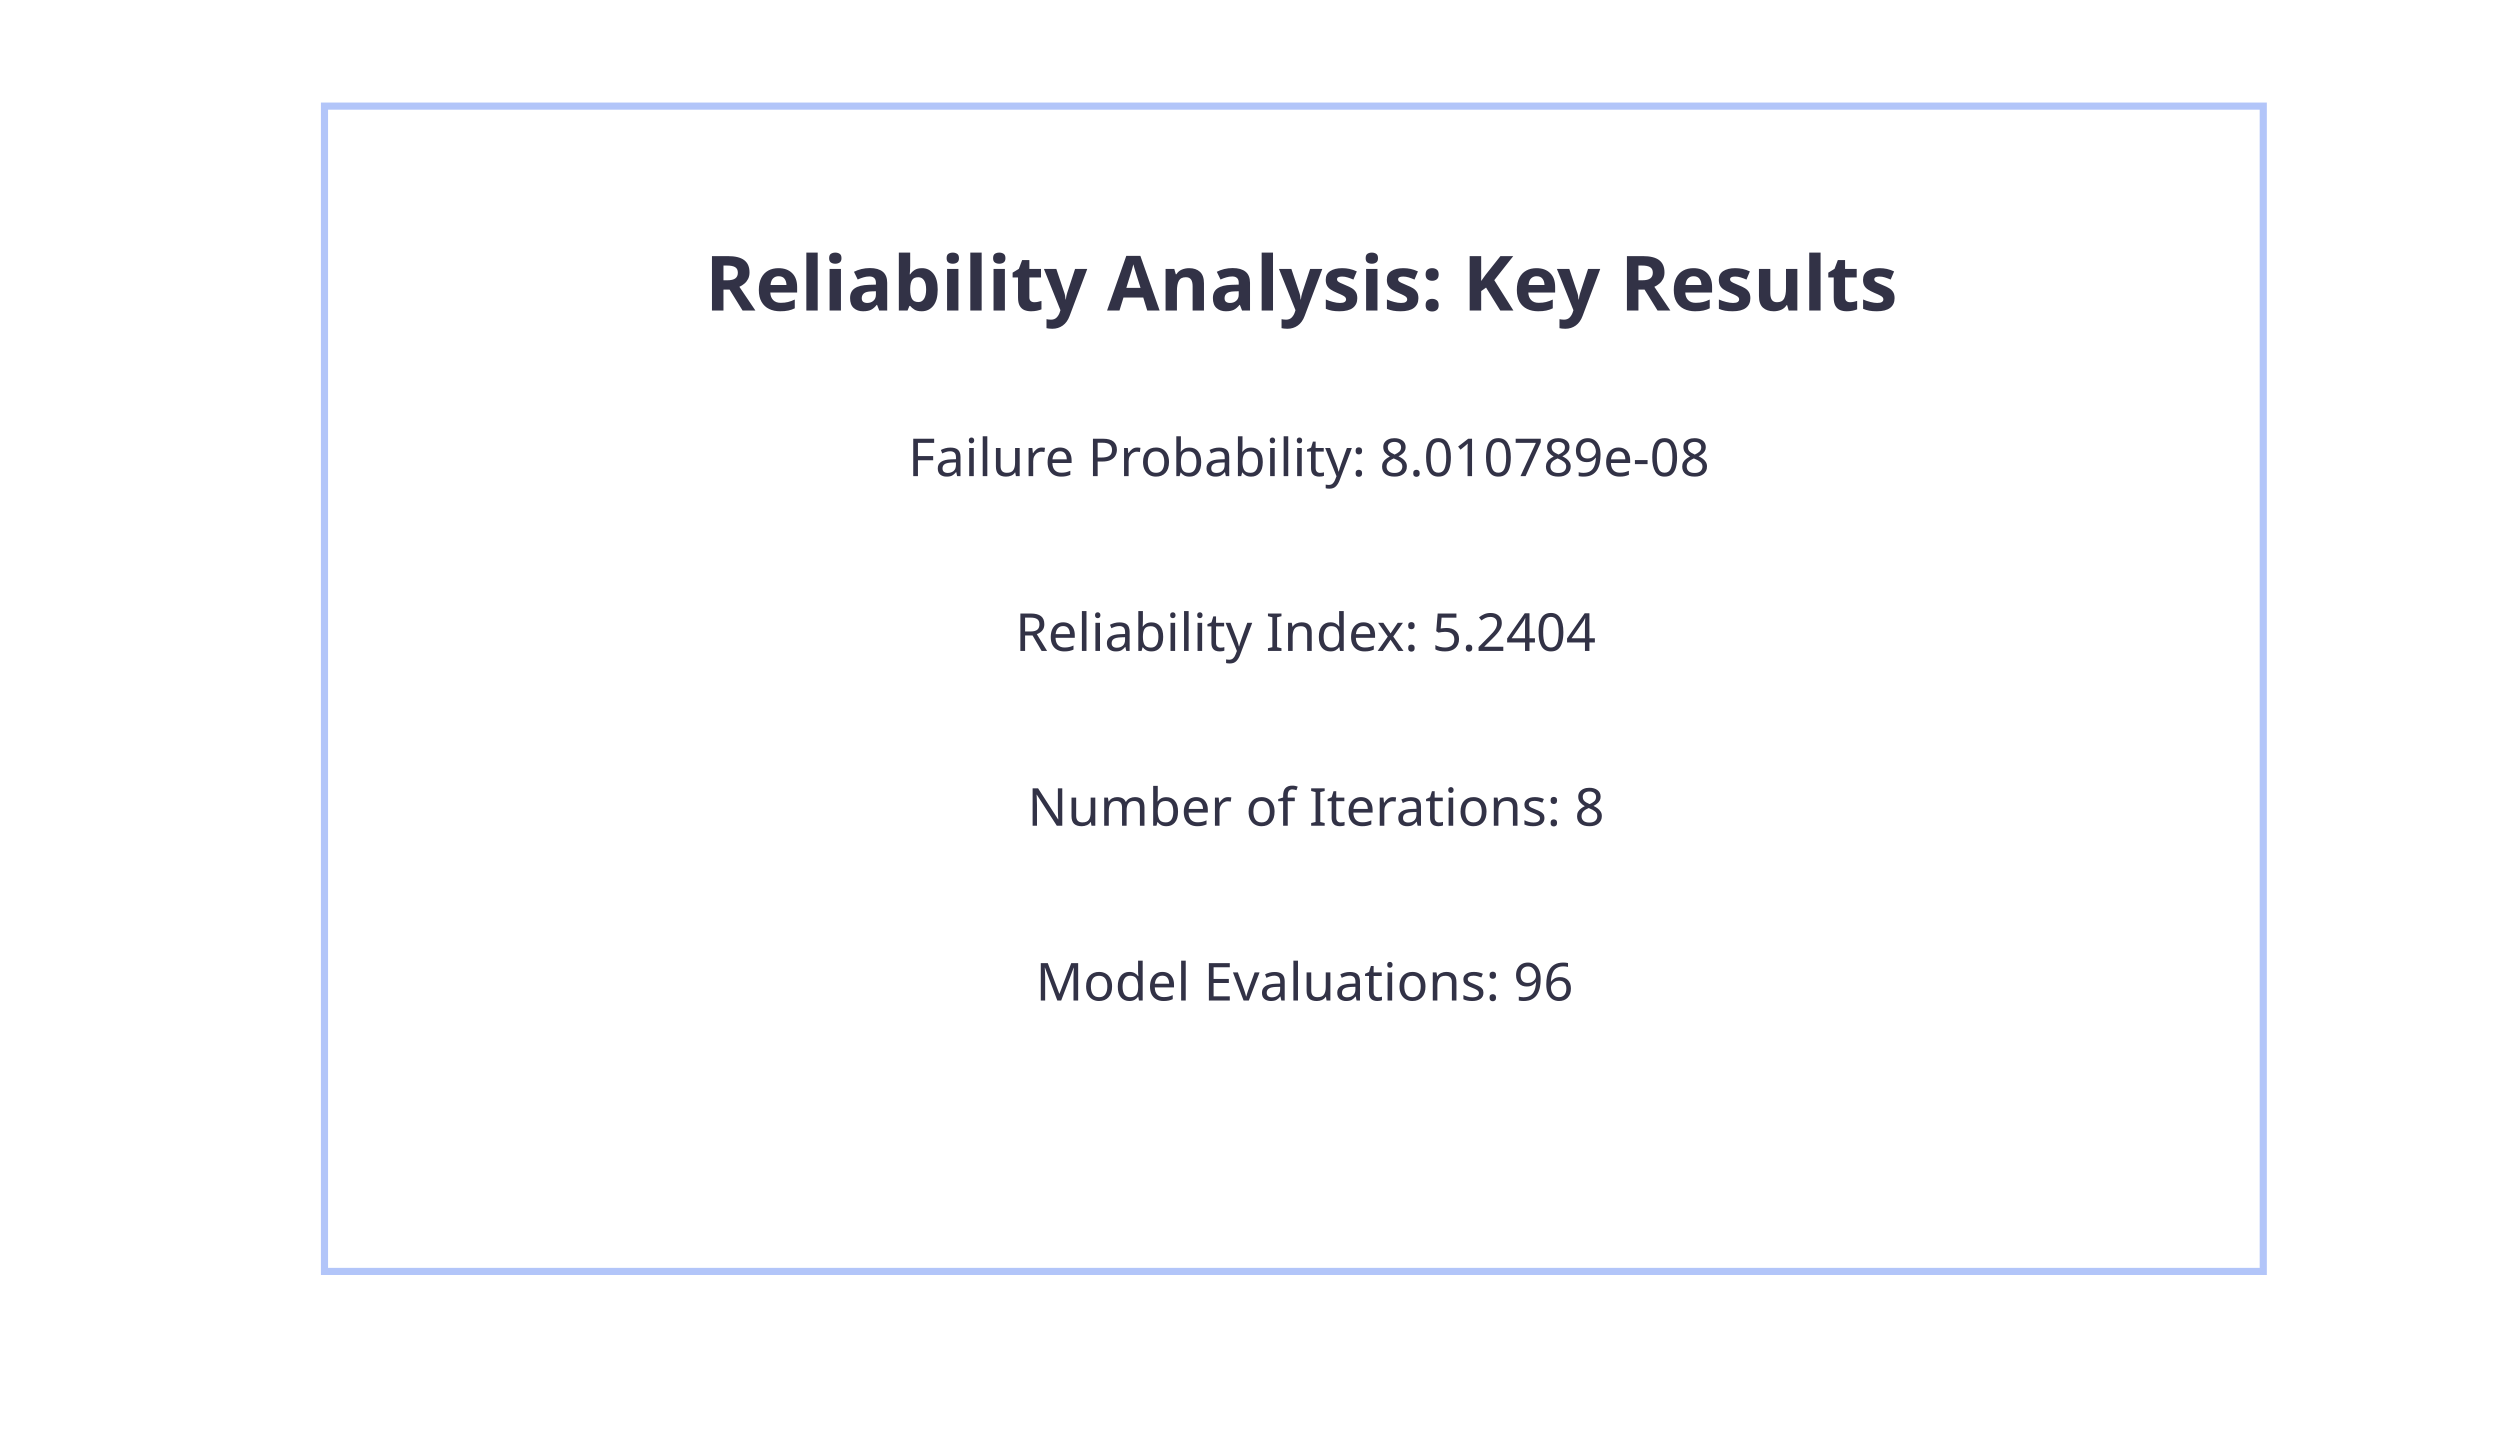
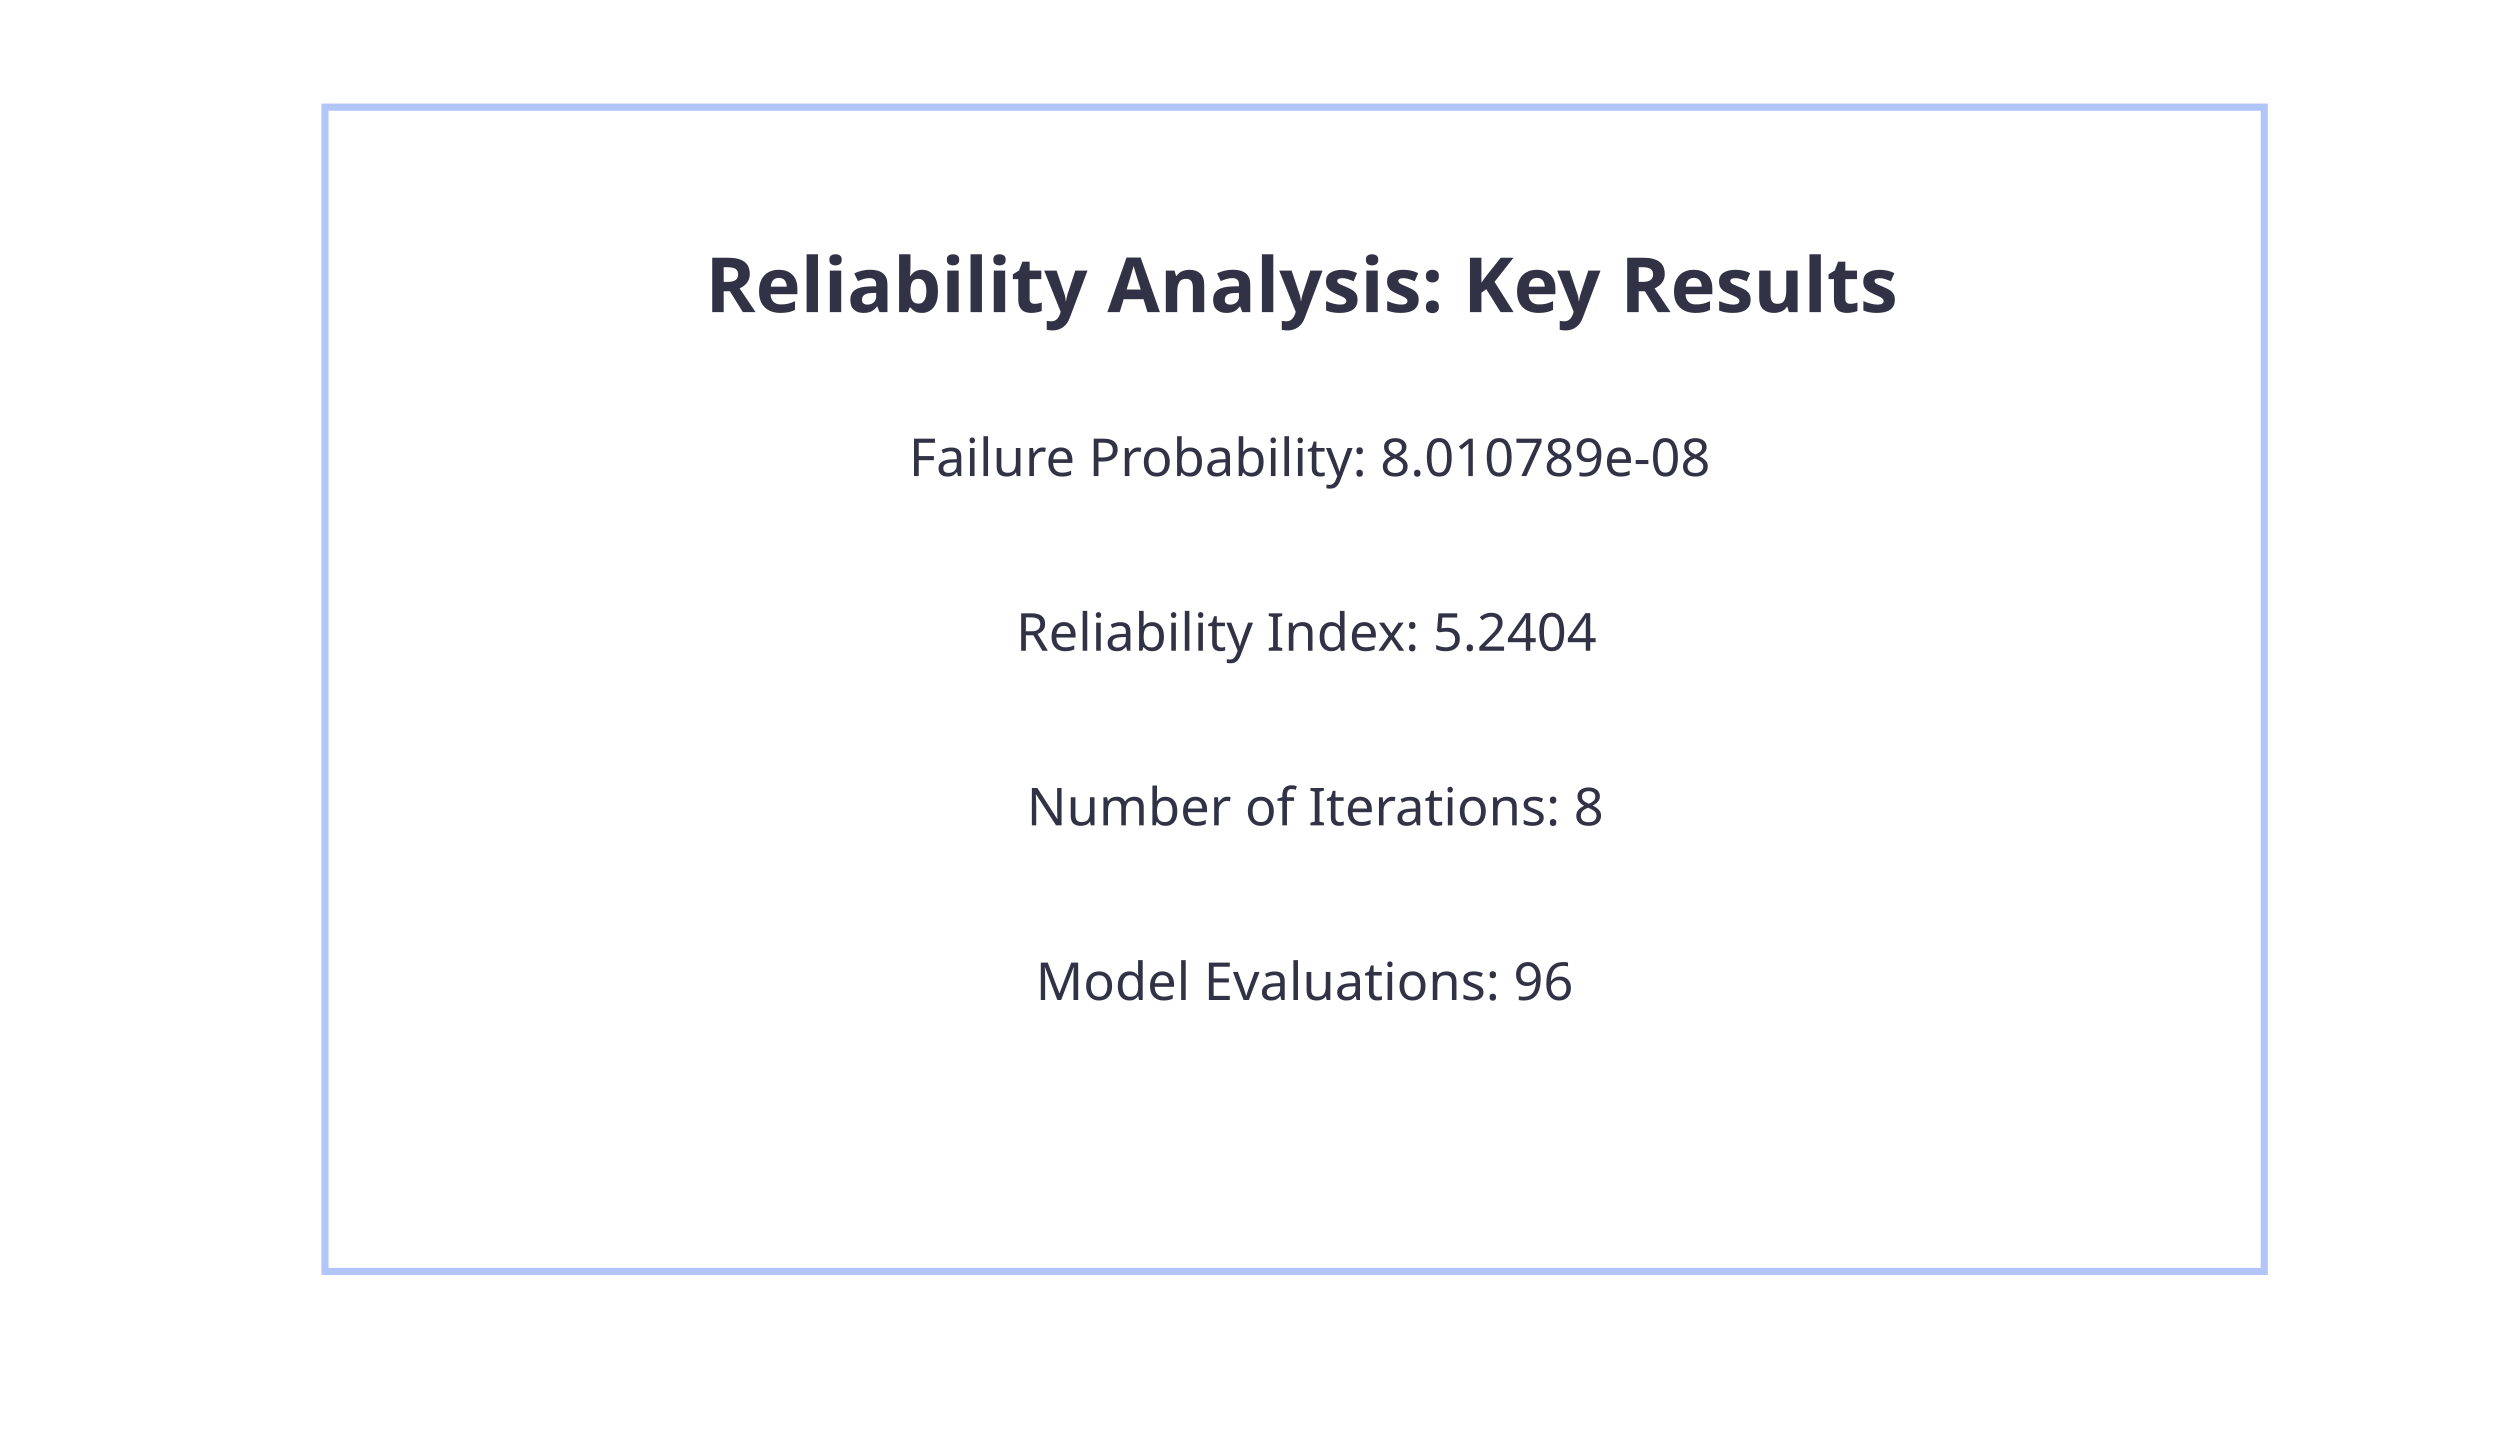
- <svg xmlns="http://www.w3.org/2000/svg" style="fill-opacity:1; color-rendering:auto; color-interpolation:auto; text-rendering:auto; stroke:black; stroke-linecap:square; stroke-miterlimit:10; shape-rendering:auto; stroke-opacity:1; fill:black; stroke-dasharray:none; font-weight:normal; stroke-width:1; font-family:'Dialog'; font-style:normal; stroke-linejoin:miter; font-size:12px; stroke-dashoffset:0; image-rendering:auto;" width="1225" height="700">
+ <svg xmlns="http://www.w3.org/2000/svg" style="fill-opacity:1; color-rendering:auto; color-interpolation:auto; text-rendering:auto; stroke:black; stroke-linecap:square; stroke-miterlimit:10; shape-rendering:auto; stroke-opacity:1; fill:black; stroke-dasharray:none; font-weight:normal; stroke-width:1; font-family:'Dialog'; font-style:normal; stroke-linejoin:miter; font-size:12px; stroke-dashoffset:0; image-rendering:auto;" width="700" height="400">
  <defs id="genericDefs" />
  <g>
    <defs id="defs1">
      <clipPath clipPathUnits="userSpaceOnUse" id="clipPath1">
-         <path d="M0 0 L1225 0 L1225 700 L0 700 L0 0 Z" />
+         <path d="M0 0 L700 0 L700 400 L0 400 L0 0 Z" />
      </clipPath>
      <font horiz-adv-x="75.0" id="font1">
        <font-face ascent="100.537" descent="21.973" units-per-em="100" style="font-style:normal; font-family:Dialog; font-weight:bold;" />
        <missing-glyph horiz-adv-x="75.0" d="M12.5 0 L12.5 62.5 L62.5 62.5 L62.5 0 L12.5 0 ZM14.062 1.562 L60.938 1.562 L60.938 60.938 L14.062 60.938 L14.062 1.562 Z" />
        <glyph unicode="u" horiz-adv-x="61.084" d="M41.312 0 L41.312 7.766 Q38.484 3.609 33.867 1.219 Q29.25 -1.172 24.125 -1.172 Q18.891 -1.172 14.742 1.125 Q10.594 3.422 8.742 7.57 Q6.891 11.719 6.891 19.047 L6.891 51.859 L20.609 51.859 L20.609 28.031 Q20.609 17.094 21.367 14.625 Q22.125 12.156 24.125 10.719 Q26.125 9.281 29.203 9.281 Q32.719 9.281 35.5 11.211 Q38.281 13.141 39.305 15.992 Q40.328 18.844 40.328 29.984 L40.328 51.859 L54.047 51.859 L54.047 0 L41.312 0 Z" />
        <glyph unicode="K" horiz-adv-x="72.217" d="M7.469 0 L7.469 71.578 L21.922 71.578 L21.922 39.797 L51.125 71.578 L70.562 71.578 L43.609 43.703 L72.016 0 L53.328 0 L33.641 33.594 L21.922 21.625 L21.922 0 L7.469 0 Z" />
        <glyph unicode=":" horiz-adv-x="33.301" d="M9.812 38.141 L9.812 51.859 L23.531 51.859 L23.531 38.141 L9.812 38.141 ZM9.812 0 L9.812 13.719 L23.531 13.719 L23.531 0 L9.812 0 Z" />
        <glyph unicode="s" horiz-adv-x="55.615" d="M2.344 14.797 L16.109 16.891 Q17 12.891 19.68 10.812 Q22.359 8.734 27.203 8.734 Q32.516 8.734 35.203 10.688 Q37.016 12.062 37.016 14.359 Q37.016 15.922 36.031 16.938 Q35.016 17.922 31.453 18.75 Q14.844 22.406 10.406 25.438 Q4.25 29.641 4.25 37.109 Q4.25 43.844 9.57 48.438 Q14.891 53.031 26.078 53.031 Q36.719 53.031 41.898 49.562 Q47.078 46.094 49.031 39.312 L36.078 36.922 Q35.25 39.938 32.93 41.555 Q30.609 43.172 26.312 43.172 Q20.906 43.172 18.562 41.656 Q17 40.578 17 38.875 Q17 37.406 18.359 36.375 Q20.219 35.016 31.18 32.523 Q42.141 30.031 46.484 26.422 Q50.781 22.75 50.781 16.219 Q50.781 9.078 44.828 3.953 Q38.875 -1.172 27.203 -1.172 Q16.609 -1.172 10.43 3.125 Q4.25 7.422 2.344 14.797 Z" />
        <glyph unicode="n" horiz-adv-x="61.084" d="M54.344 0 L40.625 0 L40.625 26.469 Q40.625 34.859 39.75 37.328 Q38.875 39.797 36.891 41.164 Q34.906 42.531 32.125 42.531 Q28.562 42.531 25.734 40.578 Q22.906 38.625 21.852 35.398 Q20.797 32.172 20.797 23.484 L20.797 0 L7.078 0 L7.078 51.859 L19.828 51.859 L19.828 44.234 Q26.609 53.031 36.922 53.031 Q41.453 53.031 45.211 51.391 Q48.969 49.75 50.898 47.211 Q52.828 44.672 53.586 41.453 Q54.344 38.234 54.344 32.234 L54.344 0 Z" />
        <glyph unicode="A" horiz-adv-x="72.217" d="M71.828 0 L56.109 0 L49.859 16.266 L21.234 16.266 L15.328 0 L0 0 L27.875 71.578 L43.172 71.578 L71.828 0 ZM45.219 28.328 L35.359 54.891 L25.688 28.328 L45.219 28.328 Z" />
        <glyph unicode=" " horiz-adv-x="27.783" d="" />
        <glyph unicode="y" horiz-adv-x="55.615" d="M0.688 51.859 L15.281 51.859 L27.688 15.047 L39.797 51.859 L54 51.859 L35.688 1.953 L32.422 -7.078 Q30.609 -11.625 28.977 -14.016 Q27.344 -16.406 25.219 -17.898 Q23.094 -19.391 19.992 -20.219 Q16.891 -21.047 12.984 -21.047 Q9.031 -21.047 5.219 -20.219 L4 -9.469 Q7.234 -10.109 9.812 -10.109 Q14.594 -10.109 16.891 -7.305 Q19.188 -4.5 20.406 -0.141 L0.688 51.859 Z" />
        <glyph unicode="t" horiz-adv-x="33.301" d="M30.953 51.859 L30.953 40.922 L21.578 40.922 L21.578 20.016 Q21.578 13.672 21.852 12.625 Q22.125 11.578 23.078 10.891 Q24.031 10.203 25.391 10.203 Q27.297 10.203 30.906 11.531 L32.078 0.875 Q27.297 -1.172 21.234 -1.172 Q17.531 -1.172 14.555 0.07 Q11.578 1.312 10.188 3.297 Q8.797 5.281 8.25 8.641 Q7.812 11.031 7.812 18.312 L7.812 40.922 L1.516 40.922 L1.516 51.859 L7.812 51.859 L7.812 62.156 L21.578 70.172 L21.578 51.859 L30.953 51.859 Z" />
        <glyph unicode="b" horiz-adv-x="61.084" d="M6.594 0 L6.594 71.578 L20.312 71.578 L20.312 45.797 Q26.656 53.031 35.359 53.031 Q44.828 53.031 51.031 46.172 Q57.234 39.312 57.234 26.469 Q57.234 13.188 50.906 6.008 Q44.578 -1.172 35.547 -1.172 Q31.109 -1.172 26.789 1.047 Q22.469 3.266 19.344 7.625 L19.344 0 L6.594 0 ZM20.219 27.047 Q20.219 19 22.75 15.141 Q26.312 9.672 32.234 9.672 Q36.766 9.672 39.969 13.555 Q43.172 17.438 43.172 25.781 Q43.172 34.672 39.945 38.602 Q36.719 42.531 31.688 42.531 Q26.766 42.531 23.492 38.695 Q20.219 34.859 20.219 27.047 Z" />
        <glyph unicode="a" horiz-adv-x="55.615" d="M17.438 36.031 L4.984 38.281 Q7.078 45.797 12.203 49.414 Q17.328 53.031 27.438 53.031 Q36.625 53.031 41.117 50.859 Q45.609 48.688 47.438 45.344 Q49.266 42 49.266 33.062 L49.125 17.047 Q49.125 10.203 49.781 6.961 Q50.438 3.719 52.25 0 L38.672 0 Q38.141 1.375 37.359 4.047 Q37.016 5.281 36.859 5.672 Q33.344 2.25 29.344 0.539 Q25.344 -1.172 20.797 -1.172 Q12.797 -1.172 8.18 3.172 Q3.562 7.516 3.562 14.156 Q3.562 18.562 5.664 22 Q7.766 25.438 11.547 27.273 Q15.328 29.109 22.469 30.469 Q32.078 32.281 35.797 33.844 L35.797 35.203 Q35.797 39.156 33.844 40.844 Q31.891 42.531 26.469 42.531 Q22.797 42.531 20.75 41.094 Q18.703 39.656 17.438 36.031 ZM35.797 24.906 Q33.156 24.031 27.445 22.805 Q21.734 21.578 19.969 20.406 Q17.281 18.5 17.281 15.578 Q17.281 12.703 19.43 10.602 Q21.578 8.5 24.906 8.5 Q28.609 8.5 31.984 10.938 Q34.469 12.797 35.25 15.484 Q35.797 17.234 35.797 22.172 L35.797 24.906 Z" />
        <glyph unicode="i" horiz-adv-x="27.783" d="M7.172 58.891 L7.172 71.578 L20.906 71.578 L20.906 58.891 L7.172 58.891 ZM7.172 0 L7.172 51.859 L20.906 51.859 L20.906 0 L7.172 0 Z" />
        <glyph unicode="l" horiz-adv-x="27.783" d="M7.172 0 L7.172 71.578 L20.906 71.578 L20.906 0 L7.172 0 Z" />
        <glyph unicode="e" horiz-adv-x="55.615" d="M37.203 16.5 L50.875 14.203 Q48.25 6.688 42.555 2.758 Q36.859 -1.172 28.328 -1.172 Q14.797 -1.172 8.297 7.672 Q3.172 14.75 3.172 25.531 Q3.172 38.422 9.914 45.727 Q16.656 53.031 26.953 53.031 Q38.531 53.031 45.219 45.391 Q51.906 37.75 51.609 21.969 L17.234 21.969 Q17.391 15.875 20.562 12.477 Q23.734 9.078 28.469 9.078 Q31.688 9.078 33.883 10.836 Q36.078 12.594 37.203 16.5 ZM37.984 30.375 Q37.844 36.328 34.914 39.43 Q31.984 42.531 27.781 42.531 Q23.297 42.531 20.359 39.266 Q17.438 35.984 17.484 30.375 L37.984 30.375 Z" />
        <glyph unicode="R" horiz-adv-x="72.217" d="M7.328 0 L7.328 71.578 L37.75 71.578 Q49.219 71.578 54.422 69.648 Q59.625 67.719 62.75 62.789 Q65.875 57.859 65.875 51.516 Q65.875 43.453 61.133 38.203 Q56.391 32.953 46.969 31.594 Q51.656 28.859 54.711 25.586 Q57.766 22.312 62.938 13.969 L71.688 0 L54.391 0 L43.953 15.578 Q38.375 23.922 36.328 26.094 Q34.281 28.266 31.984 29.078 Q29.688 29.891 24.703 29.891 L21.781 29.891 L21.781 0 L7.328 0 ZM21.781 41.312 L32.469 41.312 Q42.875 41.312 45.461 42.188 Q48.047 43.062 49.516 45.211 Q50.984 47.359 50.984 50.594 Q50.984 54.203 49.055 56.422 Q47.125 58.641 43.609 59.234 Q41.844 59.469 33.062 59.469 L21.781 59.469 L21.781 41.312 Z" />
      </font>
      <font horiz-adv-x="75.0" id="font2">
        <font-face ascent="100.537" descent="21.973" units-per-em="100" style="font-style:normal; font-family:Dialog; font-weight:normal;" />
        <missing-glyph horiz-adv-x="75.0" d="M12.5 0 L12.5 62.5 L62.5 62.5 L62.5 0 L12.5 0 ZM14.062 1.562 L60.938 1.562 L60.938 60.938 L14.062 60.938 L14.062 1.562 Z" />
        <glyph unicode="-" horiz-adv-x="33.301" d="M3.172 21.484 L3.172 30.328 L30.172 30.328 L30.172 21.484 L3.172 21.484 Z" />
        <glyph unicode="9" horiz-adv-x="55.615" d="M5.469 16.547 L13.922 17.328 Q14.984 11.375 18.016 8.688 Q21.047 6 25.781 6 Q29.828 6 32.883 7.859 Q35.938 9.719 37.891 12.82 Q39.844 15.922 41.164 21.195 Q42.484 26.469 42.484 31.938 Q42.484 32.516 42.438 33.688 Q39.797 29.5 35.234 26.883 Q30.672 24.266 25.344 24.266 Q16.453 24.266 10.305 30.711 Q4.156 37.156 4.156 47.703 Q4.156 58.594 10.578 65.234 Q17 71.875 26.656 71.875 Q33.641 71.875 39.43 68.117 Q45.219 64.359 48.219 57.398 Q51.219 50.438 51.219 37.25 Q51.219 23.531 48.242 15.406 Q45.266 7.281 39.383 3.031 Q33.5 -1.219 25.594 -1.219 Q17.188 -1.219 11.867 3.445 Q6.547 8.109 5.469 16.547 ZM41.453 48.141 Q41.453 55.719 37.43 60.156 Q33.406 64.594 27.734 64.594 Q21.875 64.594 17.531 59.812 Q13.188 55.031 13.188 47.406 Q13.188 40.578 17.312 36.305 Q21.438 32.031 27.484 32.031 Q33.594 32.031 37.523 36.305 Q41.453 40.578 41.453 48.141 Z" />
        <glyph unicode="7" horiz-adv-x="55.615" d="M4.734 62.203 L4.734 70.656 L51.078 70.656 L51.078 63.812 Q44.234 56.547 37.523 44.484 Q30.812 32.422 27.156 19.672 Q24.516 10.688 23.781 0 L14.75 0 Q14.891 8.453 18.062 20.414 Q21.234 32.375 27.172 43.484 Q33.109 54.594 39.797 62.203 L4.734 62.203 Z" />
        <glyph unicode="1" horiz-adv-x="55.615" d="M37.25 0 L28.469 0 L28.469 56 Q25.297 52.984 20.141 49.953 Q14.984 46.922 10.891 45.406 L10.891 53.906 Q18.266 57.375 23.781 62.305 Q29.297 67.234 31.594 71.875 L37.25 71.875 L37.25 0 Z" />
        <glyph unicode="0" horiz-adv-x="55.615" d="M4.156 35.297 Q4.156 48 6.766 55.742 Q9.375 63.484 14.523 67.68 Q19.672 71.875 27.484 71.875 Q33.25 71.875 37.594 69.555 Q41.938 67.234 44.773 62.867 Q47.609 58.5 49.219 52.227 Q50.828 45.953 50.828 35.297 Q50.828 22.703 48.242 14.969 Q45.656 7.234 40.508 3.008 Q35.359 -1.219 27.484 -1.219 Q17.141 -1.219 11.234 6.203 Q4.156 15.141 4.156 35.297 ZM13.188 35.297 Q13.188 17.672 17.312 11.836 Q21.438 6 27.484 6 Q33.547 6 37.672 11.859 Q41.797 17.719 41.797 35.297 Q41.797 52.984 37.672 58.789 Q33.547 64.594 27.391 64.594 Q21.344 64.594 17.719 59.469 Q13.188 52.938 13.188 35.297 Z" />
        <glyph unicode="." horiz-adv-x="27.783" d="M9.078 0 L9.078 10.016 L19.094 10.016 L19.094 0 L9.078 0 Z" />
        <glyph unicode="8" horiz-adv-x="55.615" d="M17.672 38.812 Q12.203 40.828 9.57 44.539 Q6.938 48.25 6.938 53.422 Q6.938 61.234 12.555 66.555 Q18.172 71.875 27.484 71.875 Q36.859 71.875 42.578 66.43 Q48.297 60.984 48.297 53.172 Q48.297 48.188 45.68 44.508 Q43.062 40.828 37.75 38.812 Q44.344 36.672 47.781 31.883 Q51.219 27.094 51.219 20.453 Q51.219 11.281 44.727 5.031 Q38.234 -1.219 27.641 -1.219 Q17.047 -1.219 10.547 5.055 Q4.047 11.328 4.047 20.703 Q4.047 27.688 7.594 32.398 Q11.141 37.109 17.672 38.812 ZM15.922 53.719 Q15.922 48.641 19.195 45.414 Q22.469 42.188 27.688 42.188 Q32.766 42.188 36.016 45.383 Q39.266 48.578 39.266 53.219 Q39.266 58.062 35.914 61.359 Q32.562 64.656 27.594 64.656 Q22.562 64.656 19.242 61.43 Q15.922 58.203 15.922 53.719 ZM13.094 20.656 Q13.094 16.891 14.875 13.375 Q16.656 9.859 20.172 7.93 Q23.688 6 27.734 6 Q34.031 6 38.133 10.055 Q42.234 14.109 42.234 20.359 Q42.234 26.703 38.016 30.859 Q33.797 35.016 27.438 35.016 Q21.234 35.016 17.164 30.914 Q13.094 26.812 13.094 20.656 Z" />
        <glyph unicode=":" horiz-adv-x="27.783" d="M9.031 41.844 L9.031 51.859 L19.047 51.859 L19.047 41.844 L9.031 41.844 ZM9.031 0 L9.031 10.016 L19.047 10.016 L19.047 0 L9.031 0 Z" />
        <glyph unicode="y" horiz-adv-x="50.0" d="M6.203 -19.969 L5.219 -11.719 Q8.109 -12.5 10.25 -12.5 Q13.188 -12.5 14.945 -11.523 Q16.703 -10.547 17.828 -8.797 Q18.656 -7.469 20.516 -2.25 Q20.75 -1.516 21.297 -0.094 L1.609 51.859 L11.078 51.859 L21.875 21.828 Q23.969 16.109 25.641 9.812 Q27.156 15.875 29.25 21.625 L40.328 51.859 L49.125 51.859 L29.391 -0.875 Q26.219 -9.422 24.469 -12.641 Q22.125 -17 19.094 -19.023 Q16.062 -21.047 11.859 -21.047 Q9.328 -21.047 6.203 -19.969 Z" />
        <glyph unicode="t" horiz-adv-x="27.783" d="M25.781 7.859 L27.047 0.094 Q23.344 -0.688 20.406 -0.688 Q15.625 -0.688 12.992 0.828 Q10.359 2.344 9.281 4.812 Q8.203 7.281 8.203 15.188 L8.203 45.016 L1.766 45.016 L1.766 51.859 L8.203 51.859 L8.203 64.703 L16.938 69.969 L16.938 51.859 L25.781 51.859 L25.781 45.016 L16.938 45.016 L16.938 14.703 Q16.938 10.938 17.406 9.867 Q17.875 8.797 18.922 8.156 Q19.969 7.516 21.922 7.516 Q23.391 7.516 25.781 7.859 Z" />
        <glyph unicode="b" horiz-adv-x="55.615" d="M14.703 0 L6.547 0 L6.547 71.578 L15.328 71.578 L15.328 46.047 Q20.906 53.031 29.547 53.031 Q34.328 53.031 38.602 51.102 Q42.875 49.172 45.633 45.68 Q48.391 42.188 49.953 37.258 Q51.516 32.328 51.516 26.703 Q51.516 13.375 44.922 6.102 Q38.328 -1.172 29.109 -1.172 Q19.922 -1.172 14.703 6.5 L14.703 0 ZM14.594 26.312 Q14.594 17 17.141 12.844 Q21.297 6.062 28.375 6.062 Q34.125 6.062 38.328 11.062 Q42.531 16.062 42.531 25.984 Q42.531 36.141 38.5 40.969 Q34.469 45.797 28.766 45.797 Q23 45.797 18.797 40.797 Q14.594 35.797 14.594 26.312 Z" />
        <glyph unicode="o" horiz-adv-x="55.615" d="M3.328 25.922 Q3.328 40.328 11.328 47.266 Q18.016 53.031 27.641 53.031 Q38.328 53.031 45.117 46.023 Q51.906 39.016 51.906 26.656 Q51.906 16.656 48.906 10.914 Q45.906 5.172 40.164 2 Q34.422 -1.172 27.641 -1.172 Q16.75 -1.172 10.039 5.812 Q3.328 12.797 3.328 25.922 ZM12.359 25.922 Q12.359 15.969 16.703 11.016 Q21.047 6.062 27.641 6.062 Q34.188 6.062 38.531 11.039 Q42.875 16.016 42.875 26.219 Q42.875 35.844 38.5 40.797 Q34.125 45.75 27.641 45.75 Q21.047 45.75 16.703 40.82 Q12.359 35.891 12.359 25.922 Z" />
        <glyph unicode="P" horiz-adv-x="66.699" d="M7.719 0 L7.719 71.578 L34.719 71.578 Q41.844 71.578 45.609 70.906 Q50.875 70.016 54.445 67.555 Q58.016 65.094 60.188 60.648 Q62.359 56.203 62.359 50.875 Q62.359 41.75 56.547 35.43 Q50.734 29.109 35.547 29.109 L17.188 29.109 L17.188 0 L7.719 0 ZM17.188 37.547 L35.688 37.547 Q44.875 37.547 48.734 40.969 Q52.594 44.391 52.594 50.594 Q52.594 55.078 50.32 58.273 Q48.047 61.469 44.344 62.5 Q41.938 63.141 35.5 63.141 L17.188 63.141 L17.188 37.547 Z" />
        <glyph unicode=" " horiz-adv-x="27.783" d="" />
        <glyph unicode="e" horiz-adv-x="55.615" d="M42.094 16.703 L51.172 15.578 Q49.031 7.625 43.219 3.227 Q37.406 -1.172 28.375 -1.172 Q17 -1.172 10.328 5.836 Q3.656 12.844 3.656 25.484 Q3.656 38.578 10.398 45.805 Q17.141 53.031 27.875 53.031 Q38.281 53.031 44.875 45.953 Q51.469 38.875 51.469 26.031 Q51.469 25.25 51.422 23.688 L12.75 23.688 Q13.234 15.141 17.578 10.602 Q21.922 6.062 28.422 6.062 Q33.25 6.062 36.672 8.602 Q40.094 11.141 42.094 16.703 ZM13.234 30.906 L42.188 30.906 Q41.609 37.453 38.875 40.719 Q34.672 45.797 27.984 45.797 Q21.922 45.797 17.797 41.75 Q13.672 37.703 13.234 30.906 Z" />
        <glyph unicode="r" horiz-adv-x="33.301" d="M6.5 0 L6.5 51.859 L14.406 51.859 L14.406 44 Q17.438 49.516 20 51.273 Q22.562 53.031 25.641 53.031 Q30.078 53.031 34.672 50.203 L31.641 42.047 Q28.422 43.953 25.203 43.953 Q22.312 43.953 20.016 42.219 Q17.719 40.484 16.75 37.406 Q15.281 32.719 15.281 27.156 L15.281 0 L6.5 0 Z" />
        <glyph unicode="u" horiz-adv-x="55.615" d="M40.578 0 L40.578 7.625 Q34.516 -1.172 24.125 -1.172 Q19.531 -1.172 15.555 0.586 Q11.578 2.344 9.648 5.008 Q7.719 7.672 6.938 11.531 Q6.391 14.109 6.391 19.734 L6.391 51.859 L15.188 51.859 L15.188 23.094 Q15.188 16.219 15.719 13.812 Q16.547 10.359 19.234 8.375 Q21.922 6.391 25.875 6.391 Q29.828 6.391 33.297 8.422 Q36.766 10.453 38.211 13.945 Q39.656 17.438 39.656 24.078 L39.656 51.859 L48.438 51.859 L48.438 0 L40.578 0 Z" />
        <glyph unicode="l" horiz-adv-x="22.217" d="M6.391 0 L6.391 71.578 L15.188 71.578 L15.188 0 L6.391 0 Z" />
        <glyph unicode="i" horiz-adv-x="22.217" d="M6.641 61.469 L6.641 71.578 L15.438 71.578 L15.438 61.469 L6.641 61.469 ZM6.641 0 L6.641 51.859 L15.438 51.859 L15.438 0 L6.641 0 Z" />
        <glyph unicode="a" horiz-adv-x="55.615" d="M40.438 6.391 Q35.547 2.25 31.031 0.539 Q26.516 -1.172 21.344 -1.172 Q12.797 -1.172 8.203 3 Q3.609 7.172 3.609 13.672 Q3.609 17.484 5.344 20.633 Q7.078 23.781 9.891 25.688 Q12.703 27.594 16.219 28.562 Q18.797 29.25 24.031 29.891 Q34.672 31.156 39.703 32.906 Q39.75 34.719 39.75 35.203 Q39.75 40.578 37.25 42.781 Q33.891 45.75 27.25 45.75 Q21.047 45.75 18.094 43.578 Q15.141 41.406 13.719 35.891 L5.125 37.062 Q6.297 42.578 8.984 45.969 Q11.672 49.359 16.75 51.195 Q21.828 53.031 28.516 53.031 Q35.156 53.031 39.305 51.469 Q43.453 49.906 45.406 47.539 Q47.359 45.172 48.141 41.547 Q48.578 39.312 48.578 33.453 L48.578 21.734 Q48.578 9.469 49.141 6.227 Q49.703 2.984 51.375 0 L42.188 0 Q40.828 2.734 40.438 6.391 ZM39.703 26.031 Q34.906 24.078 25.344 22.703 Q19.922 21.922 17.68 20.945 Q15.438 19.969 14.211 18.094 Q12.984 16.219 12.984 13.922 Q12.984 10.406 15.648 8.062 Q18.312 5.719 23.438 5.719 Q28.516 5.719 32.469 7.938 Q36.422 10.156 38.281 14.016 Q39.703 17 39.703 22.797 L39.703 26.031 Z" />
        <glyph unicode="F" horiz-adv-x="61.084" d="M8.203 0 L8.203 71.578 L56.5 71.578 L56.5 63.141 L17.672 63.141 L17.672 40.969 L51.266 40.969 L51.266 32.516 L17.672 32.516 L17.672 0 L8.203 0 Z" />
        <glyph unicode="4" horiz-adv-x="55.615" d="M32.328 0 L32.328 17.141 L1.266 17.141 L1.266 25.203 L33.938 71.578 L41.109 71.578 L41.109 25.203 L50.781 25.203 L50.781 17.141 L41.109 17.141 L41.109 0 L32.328 0 ZM32.328 25.203 L32.328 57.469 L9.906 25.203 L32.328 25.203 Z" />
        <glyph unicode="2" horiz-adv-x="55.615" d="M50.344 8.453 L50.344 0 L3.031 0 Q2.938 3.172 4.047 6.109 Q5.859 10.938 9.836 15.625 Q13.812 20.312 21.344 26.469 Q33.016 36.031 37.117 41.625 Q41.219 47.219 41.219 52.203 Q41.219 57.422 37.477 61.008 Q33.734 64.594 27.734 64.594 Q21.391 64.594 17.578 60.789 Q13.766 56.984 13.719 50.25 L4.688 51.172 Q5.609 61.281 11.664 66.578 Q17.719 71.875 27.938 71.875 Q38.234 71.875 44.242 66.164 Q50.25 60.453 50.25 52 Q50.25 47.703 48.492 43.555 Q46.734 39.406 42.656 34.812 Q38.578 30.219 29.109 22.219 Q21.188 15.578 18.945 13.211 Q16.703 10.844 15.234 8.453 L50.344 8.453 Z" />
        <glyph unicode="5" horiz-adv-x="55.615" d="M4.156 18.75 L13.375 19.531 Q14.406 12.797 18.141 9.398 Q21.875 6 27.156 6 Q33.5 6 37.891 10.789 Q42.281 15.578 42.281 23.484 Q42.281 31 38.062 35.352 Q33.844 39.703 27 39.703 Q22.75 39.703 19.336 37.773 Q15.922 35.844 13.969 32.766 L5.719 33.844 L12.641 70.609 L48.25 70.609 L48.25 62.203 L19.672 62.203 L15.828 42.969 Q22.266 47.469 29.344 47.469 Q38.719 47.469 45.164 40.969 Q51.609 34.469 51.609 24.266 Q51.609 14.547 45.953 7.469 Q39.062 -1.219 27.156 -1.219 Q17.391 -1.219 11.211 4.25 Q5.031 9.719 4.156 18.75 Z" />
        <glyph unicode="x" horiz-adv-x="50.0" d="M0.734 0 L19.672 26.953 L2.156 51.859 L13.141 51.859 L21.094 39.703 Q23.344 36.234 24.703 33.891 Q26.859 37.109 28.656 39.594 L37.406 51.859 L47.906 51.859 L29.984 27.438 L49.266 0 L38.484 0 L27.828 16.109 L25 20.453 L11.375 0 L0.734 0 Z" />
        <glyph unicode="d" horiz-adv-x="55.615" d="M40.234 0 L40.234 6.547 Q35.297 -1.172 25.734 -1.172 Q19.531 -1.172 14.328 2.25 Q9.125 5.672 6.273 11.797 Q3.422 17.922 3.422 25.875 Q3.422 33.641 6.008 39.969 Q8.594 46.297 13.773 49.664 Q18.953 53.031 25.344 53.031 Q30.031 53.031 33.695 51.055 Q37.359 49.078 39.656 45.906 L39.656 71.578 L48.391 71.578 L48.391 0 L40.234 0 ZM12.453 25.875 Q12.453 15.922 16.648 10.992 Q20.844 6.062 26.562 6.062 Q32.328 6.062 36.352 10.773 Q40.375 15.484 40.375 25.141 Q40.375 35.797 36.273 40.773 Q32.172 45.75 26.172 45.75 Q20.312 45.75 16.383 40.969 Q12.453 36.188 12.453 25.875 Z" />
        <glyph unicode="n" horiz-adv-x="55.615" d="M6.594 0 L6.594 51.859 L14.5 51.859 L14.5 44.484 Q20.219 53.031 31 53.031 Q35.688 53.031 39.625 51.344 Q43.562 49.656 45.516 46.922 Q47.469 44.188 48.25 40.438 Q48.734 37.984 48.734 31.891 L48.734 0 L39.938 0 L39.938 31.547 Q39.938 36.922 38.914 39.578 Q37.891 42.234 35.281 43.82 Q32.672 45.406 29.156 45.406 Q23.531 45.406 19.453 41.844 Q15.375 38.281 15.375 28.328 L15.375 0 L6.594 0 Z" />
        <glyph unicode="I" horiz-adv-x="27.783" d="M9.328 0 L9.328 71.578 L18.797 71.578 L18.797 0 L9.328 0 Z" />
        <glyph unicode="R" horiz-adv-x="72.217" d="M7.859 0 L7.859 71.578 L39.594 71.578 Q49.172 71.578 54.148 69.648 Q59.125 67.719 62.109 62.836 Q65.094 57.953 65.094 52.047 Q65.094 44.438 60.156 39.211 Q55.219 33.984 44.922 32.562 Q48.688 30.766 50.641 29 Q54.781 25.203 58.5 19.484 L70.953 0 L59.031 0 L49.562 14.891 Q45.406 21.344 42.727 24.758 Q40.047 28.172 37.922 29.539 Q35.797 30.906 33.594 31.453 Q31.984 31.781 28.328 31.781 L17.328 31.781 L17.328 0 L7.859 0 ZM17.328 39.984 L37.703 39.984 Q44.188 39.984 47.852 41.328 Q51.516 42.672 53.422 45.625 Q55.328 48.578 55.328 52.047 Q55.328 57.125 51.641 60.398 Q47.953 63.672 39.984 63.672 L17.328 63.672 L17.328 39.984 Z" />
        <glyph unicode="s" horiz-adv-x="50.0" d="M3.078 15.484 L11.766 16.844 Q12.5 11.625 15.844 8.844 Q19.188 6.062 25.203 6.062 Q31.25 6.062 34.18 8.523 Q37.109 10.984 37.109 14.312 Q37.109 17.281 34.516 19 Q32.719 20.172 25.531 21.969 Q15.875 24.422 12.141 26.203 Q8.406 27.984 6.477 31.133 Q4.547 34.281 4.547 38.094 Q4.547 41.547 6.133 44.508 Q7.719 47.469 10.453 49.422 Q12.5 50.922 16.039 51.977 Q19.578 53.031 23.641 53.031 Q29.734 53.031 34.352 51.273 Q38.969 49.516 41.164 46.508 Q43.359 43.5 44.188 38.484 L35.594 37.312 Q35.016 41.312 32.203 43.555 Q29.391 45.797 24.266 45.797 Q18.219 45.797 15.625 43.797 Q13.031 41.797 13.031 39.109 Q13.031 37.406 14.109 36.031 Q15.188 34.625 17.484 33.688 Q18.797 33.203 25.25 31.453 Q34.578 28.953 38.258 27.367 Q41.938 25.781 44.039 22.758 Q46.141 19.734 46.141 15.234 Q46.141 10.844 43.578 6.961 Q41.016 3.078 36.18 0.953 Q31.344 -1.172 25.25 -1.172 Q15.141 -1.172 9.844 3.031 Q4.547 7.234 3.078 15.484 Z" />
        <glyph unicode="f" horiz-adv-x="27.783" d="M8.688 0 L8.688 45.016 L0.922 45.016 L0.922 51.859 L8.688 51.859 L8.688 57.375 Q8.688 62.594 9.625 65.141 Q10.891 68.562 14.086 70.68 Q17.281 72.797 23.047 72.797 Q26.766 72.797 31.25 71.922 L29.938 64.266 Q27.203 64.75 24.75 64.75 Q20.75 64.75 19.094 63.039 Q17.438 61.328 17.438 56.641 L17.438 51.859 L27.547 51.859 L27.547 45.016 L17.438 45.016 L17.438 0 L8.688 0 Z" />
        <glyph unicode="m" horiz-adv-x="83.301" d="M6.594 0 L6.594 51.859 L14.453 51.859 L14.453 44.578 Q16.891 48.391 20.945 50.711 Q25 53.031 30.172 53.031 Q35.938 53.031 39.625 50.641 Q43.312 48.25 44.828 43.953 Q50.984 53.031 60.844 53.031 Q68.562 53.031 72.711 48.758 Q76.859 44.484 76.859 35.594 L76.859 0 L68.109 0 L68.109 32.672 Q68.109 37.938 67.258 40.258 Q66.406 42.578 64.164 43.992 Q61.922 45.406 58.891 45.406 Q53.422 45.406 49.805 41.773 Q46.188 38.141 46.188 30.125 L46.188 0 L37.406 0 L37.406 33.688 Q37.406 39.547 35.258 42.477 Q33.109 45.406 28.219 45.406 Q24.516 45.406 21.367 43.453 Q18.219 41.5 16.797 37.742 Q15.375 33.984 15.375 26.906 L15.375 0 L6.594 0 Z" />
        <glyph unicode="N" horiz-adv-x="72.217" d="M7.625 0 L7.625 71.578 L17.328 71.578 L54.938 15.375 L54.938 71.578 L64.016 71.578 L64.016 0 L54.297 0 L16.703 56.25 L16.703 0 L7.625 0 Z" />
        <glyph unicode="6" horiz-adv-x="55.615" d="M49.75 54.047 L41.016 53.375 Q39.844 58.547 37.703 60.891 Q34.125 64.656 28.906 64.656 Q24.703 64.656 21.531 62.312 Q17.391 59.281 14.992 53.469 Q12.594 47.656 12.5 36.922 Q15.672 41.75 20.266 44.094 Q24.859 46.438 29.891 46.438 Q38.672 46.438 44.852 39.969 Q51.031 33.5 51.031 23.25 Q51.031 16.5 48.125 10.719 Q45.219 4.938 40.141 1.859 Q35.062 -1.219 28.609 -1.219 Q17.625 -1.219 10.695 6.859 Q3.766 14.938 3.766 33.5 Q3.766 54.25 11.422 63.672 Q18.109 71.875 29.438 71.875 Q37.891 71.875 43.289 67.141 Q48.688 62.406 49.75 54.047 ZM13.875 23.188 Q13.875 18.656 15.797 14.508 Q17.719 10.359 21.188 8.18 Q24.656 6 28.469 6 Q34.031 6 38.039 10.492 Q42.047 14.984 42.047 22.703 Q42.047 30.125 38.086 34.398 Q34.125 38.672 28.125 38.672 Q22.172 38.672 18.023 34.398 Q13.875 30.125 13.875 23.188 Z" />
        <glyph unicode="v" horiz-adv-x="50.0" d="M21 0 L1.266 51.859 L10.547 51.859 L21.688 20.797 Q23.484 15.766 25 10.359 Q26.172 14.453 28.266 20.219 L39.797 51.859 L48.828 51.859 L29.203 0 L21 0 Z" />
        <glyph unicode="E" horiz-adv-x="66.699" d="M7.906 0 L7.906 71.578 L59.672 71.578 L59.672 63.141 L17.391 63.141 L17.391 41.219 L56.984 41.219 L56.984 32.812 L17.391 32.812 L17.391 8.453 L61.328 8.453 L61.328 0 L7.906 0 Z" />
        <glyph unicode="M" horiz-adv-x="83.301" d="M7.422 0 L7.422 71.578 L21.688 71.578 L38.625 20.906 Q40.969 13.812 42.047 10.297 Q43.266 14.203 45.844 21.781 L62.984 71.578 L75.734 71.578 L75.734 0 L66.609 0 L66.609 59.906 L45.797 0 L37.25 0 L16.547 60.938 L16.547 0 L7.422 0 Z" />
      </font>
    </defs>
    <g style="fill:white; stroke:white;">
-       <rect x="0" y="0" width="1225" style="clip-path:url(#clipPath1); stroke:none;" height="700" />
+       <rect x="0" y="0" width="700" style="clip-path:url(#clipPath1); stroke:none;" height="400" />
    </g>
    <g style="fill:white; text-rendering:optimizeSpeed; color-rendering:optimizeSpeed; image-rendering:optimizeSpeed; shape-rendering:crispEdges; stroke:white; color-interpolation:sRGB;">
-       <rect x="0" width="1225" height="700" y="0" style="stroke:none;" />
-       <path style="stroke:none;" d="M159 623 L1109 623 L1109 52 L159 52 Z" />
+       <rect x="0" width="700" height="400" y="0" style="stroke:none;" />
+       <path style="stroke:none;" d="M91 356 L634 356 L634 30 L91 30 Z" />
    </g>
-     <g style="stroke-linecap:butt; fill:rgb(178,197,249); text-rendering:geometricPrecision; color-rendering:optimizeQuality; image-rendering:optimizeQuality; stroke:rgb(178,197,249); color-interpolation:linearRGB; stroke-width:3.5;">
-       <path d="M159 623 L1109 623 L1109 52 L159 52 Z" style="fill:none; fill-rule:evenodd;" />
+     <g style="stroke-linecap:butt; fill:rgb(178,197,249); text-rendering:geometricPrecision; color-rendering:optimizeQuality; image-rendering:optimizeQuality; stroke:rgb(178,197,249); color-interpolation:linearRGB; stroke-width:2;">
+       <path d="M91 356 L634 356 L634 30 L91 30 Z" style="fill:none; fill-rule:evenodd;" />
    </g>
-     <g transform="translate(634,137.65)" style="font-size:37.333px; fill:rgb(50,50,70); text-rendering:geometricPrecision; image-rendering:optimizeQuality; color-rendering:optimizeQuality; stroke:rgb(50,50,70); color-interpolation:linearRGB; font-weight:bold;">
-       <text x="-288.5" xml:space="preserve" y="14.5" style="stroke:none;">Reliability Analysis: Key Results</text>
+     <g transform="translate(362.5,78.9)" style="font-size:21.333px; fill:rgb(50,50,70); text-rendering:geometricPrecision; image-rendering:optimizeQuality; color-rendering:optimizeQuality; stroke:rgb(50,50,70); color-interpolation:linearRGB; font-weight:bold;">
+       <text x="-165" xml:space="preserve" y="8.5" style="stroke:none;">Reliability Analysis: Key Results</text>
    </g>
-     <g transform="translate(634,223.3)" style="font-size:25.667px; fill:rgb(50,50,70); text-rendering:geometricPrecision; color-rendering:optimizeQuality; image-rendering:optimizeQuality; stroke:rgb(50,50,70); color-interpolation:linearRGB;">
-       <text x="-189" xml:space="preserve" y="10" style="stroke:none;">Failure Probability: 8.010789e-08</text>
+     <g transform="translate(362.5,127.8)" style="font-size:14.667px; fill:rgb(50,50,70); text-rendering:geometricPrecision; color-rendering:optimizeQuality; image-rendering:optimizeQuality; stroke:rgb(50,50,70); color-interpolation:linearRGB;">
+       <text x="-108" xml:space="preserve" y="5.5" style="stroke:none;">Failure Probability: 8.010789e-08</text>
    </g>
-     <g transform="translate(634,308.95)" style="font-size:25.667px; fill:rgb(50,50,70); text-rendering:geometricPrecision; color-rendering:optimizeQuality; image-rendering:optimizeQuality; stroke:rgb(50,50,70); color-interpolation:linearRGB;">
-       <text x="-136.5" xml:space="preserve" y="10" style="stroke:none;">Reliability Index: 5.2404</text>
+     <g transform="translate(362.5,176.7)" style="font-size:14.667px; fill:rgb(50,50,70); text-rendering:geometricPrecision; color-rendering:optimizeQuality; image-rendering:optimizeQuality; stroke:rgb(50,50,70); color-interpolation:linearRGB;">
+       <text x="-78" xml:space="preserve" y="5.5" style="stroke:none;">Reliability Index: 5.2404</text>
    </g>
-     <g transform="translate(634,394.6)" style="font-size:25.667px; fill:rgb(50,50,70); text-rendering:geometricPrecision; color-rendering:optimizeQuality; image-rendering:optimizeQuality; stroke:rgb(50,50,70); color-interpolation:linearRGB;">
-       <text x="-130.5" xml:space="preserve" y="10" style="stroke:none;">Number of Iterations: 8</text>
+     <g transform="translate(362.5,225.6)" style="font-size:14.667px; fill:rgb(50,50,70); text-rendering:geometricPrecision; color-rendering:optimizeQuality; image-rendering:optimizeQuality; stroke:rgb(50,50,70); color-interpolation:linearRGB;">
+       <text x="-75" xml:space="preserve" y="5.5" style="stroke:none;">Number of Iterations: 8</text>
    </g>
-     <g transform="translate(634,480.25)" style="font-size:25.667px; fill:rgb(50,50,70); text-rendering:geometricPrecision; color-rendering:optimizeQuality; image-rendering:optimizeQuality; stroke:rgb(50,50,70); color-interpolation:linearRGB;">
-       <text x="-126.5" xml:space="preserve" y="10" style="stroke:none;">Model Evaluations: 96</text>
+     <g transform="translate(362.5,274.5)" style="font-size:14.667px; fill:rgb(50,50,70); text-rendering:geometricPrecision; color-rendering:optimizeQuality; image-rendering:optimizeQuality; stroke:rgb(50,50,70); color-interpolation:linearRGB;">
+       <text x="-72.5" xml:space="preserve" y="5.5" style="stroke:none;">Model Evaluations: 96</text>
    </g>
  </g>
</svg>
